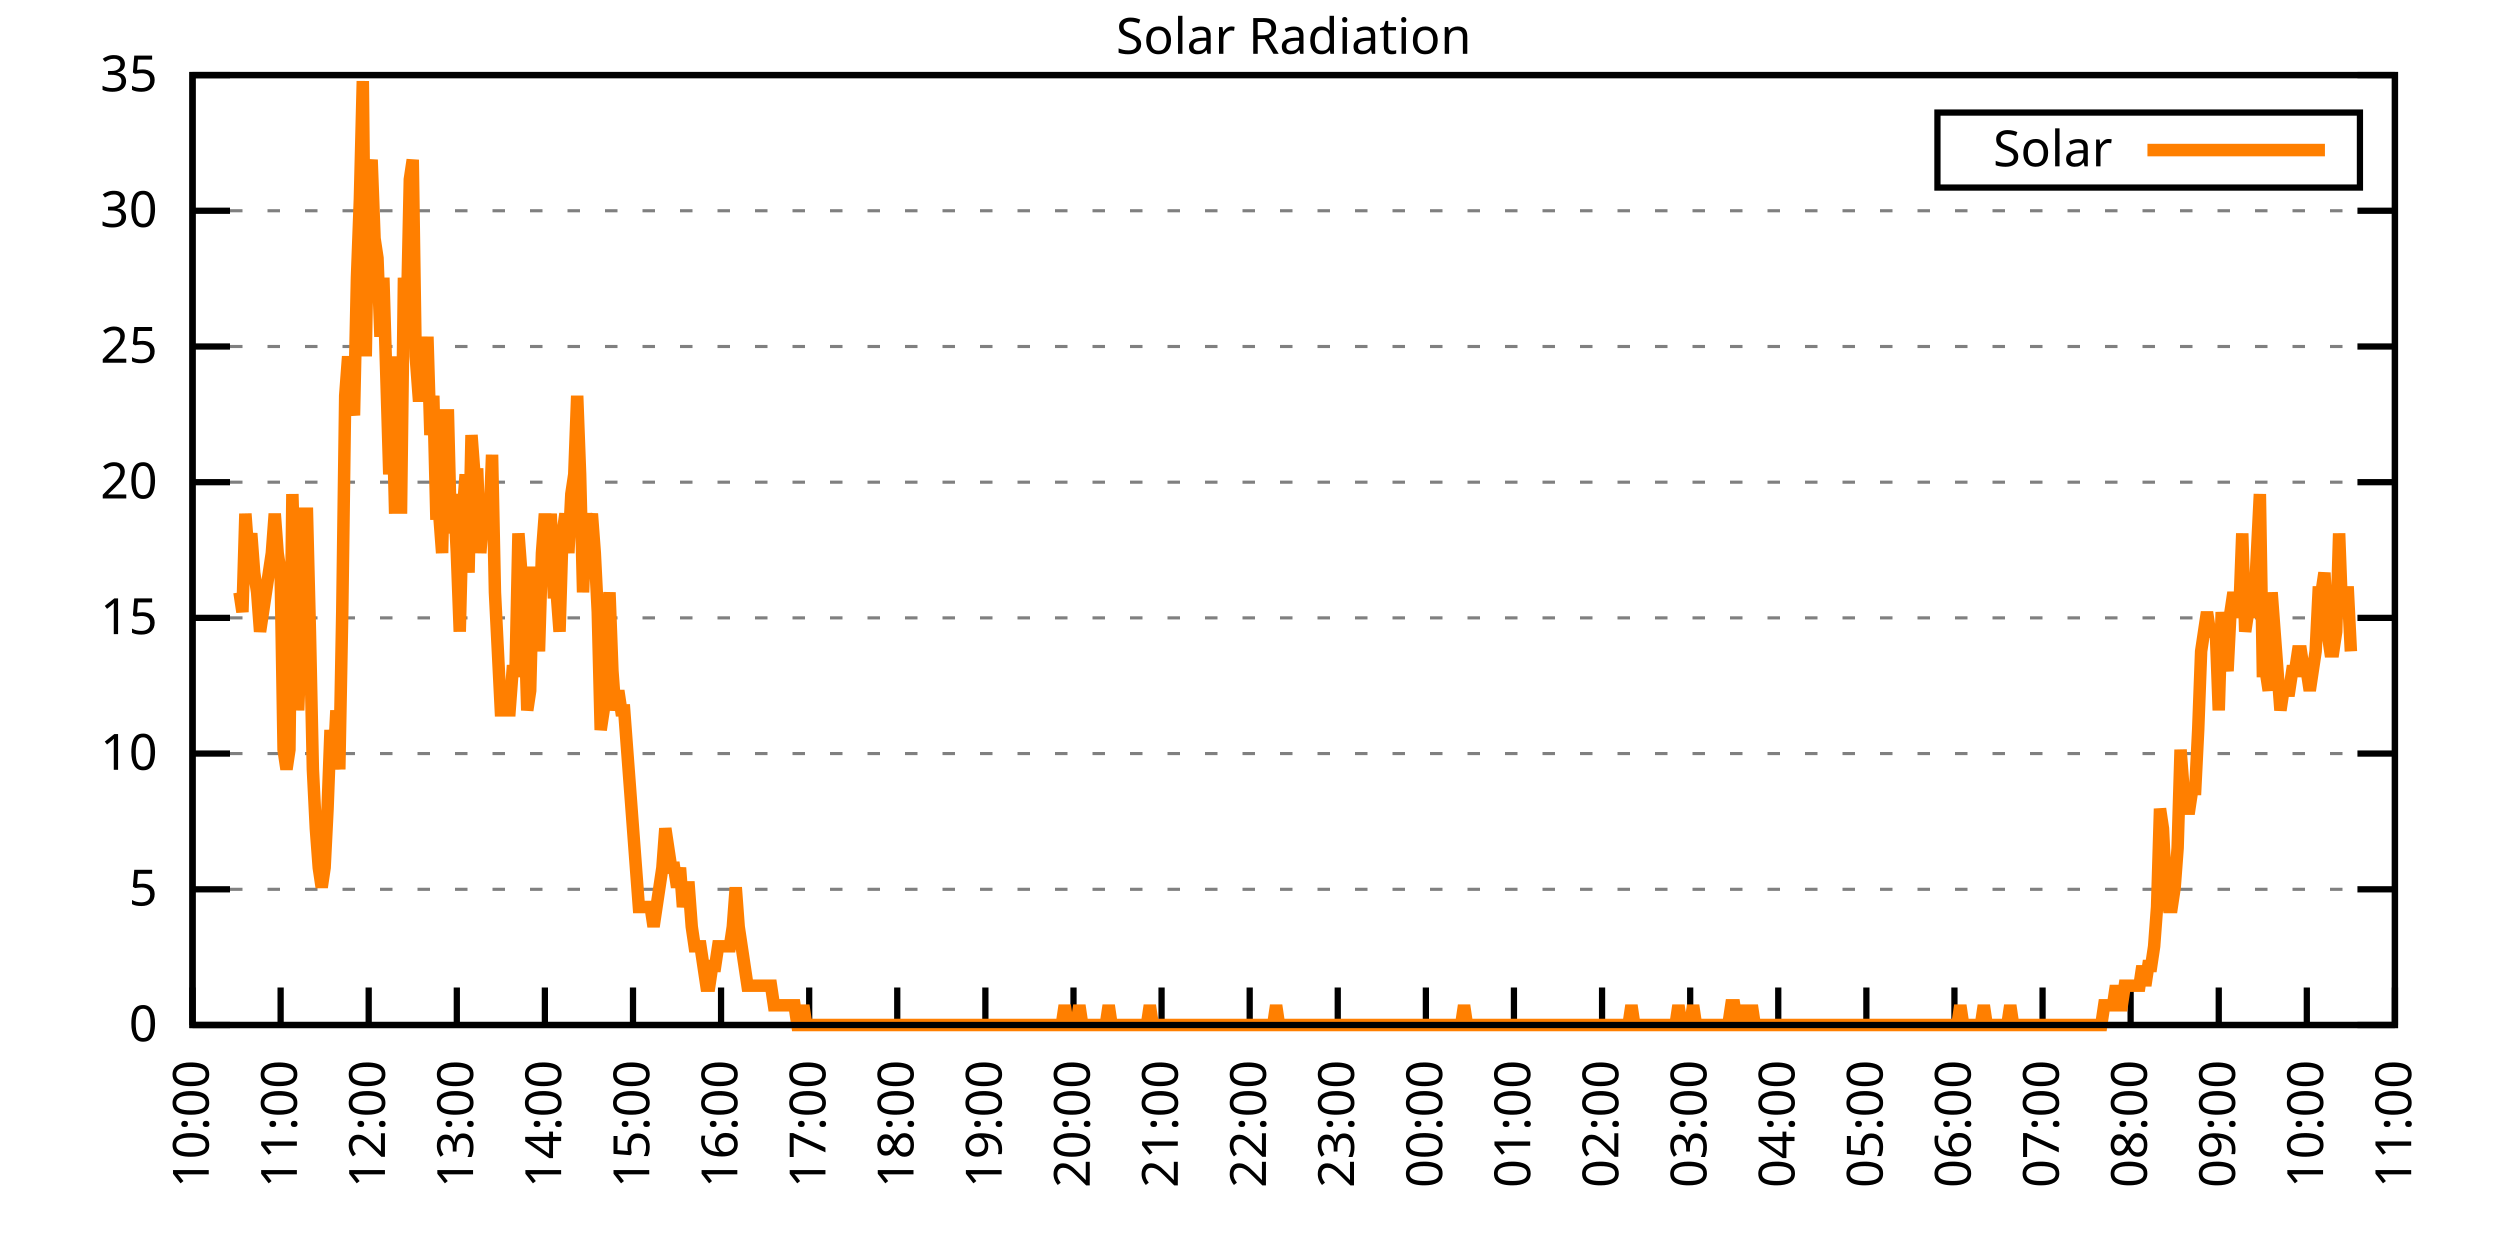
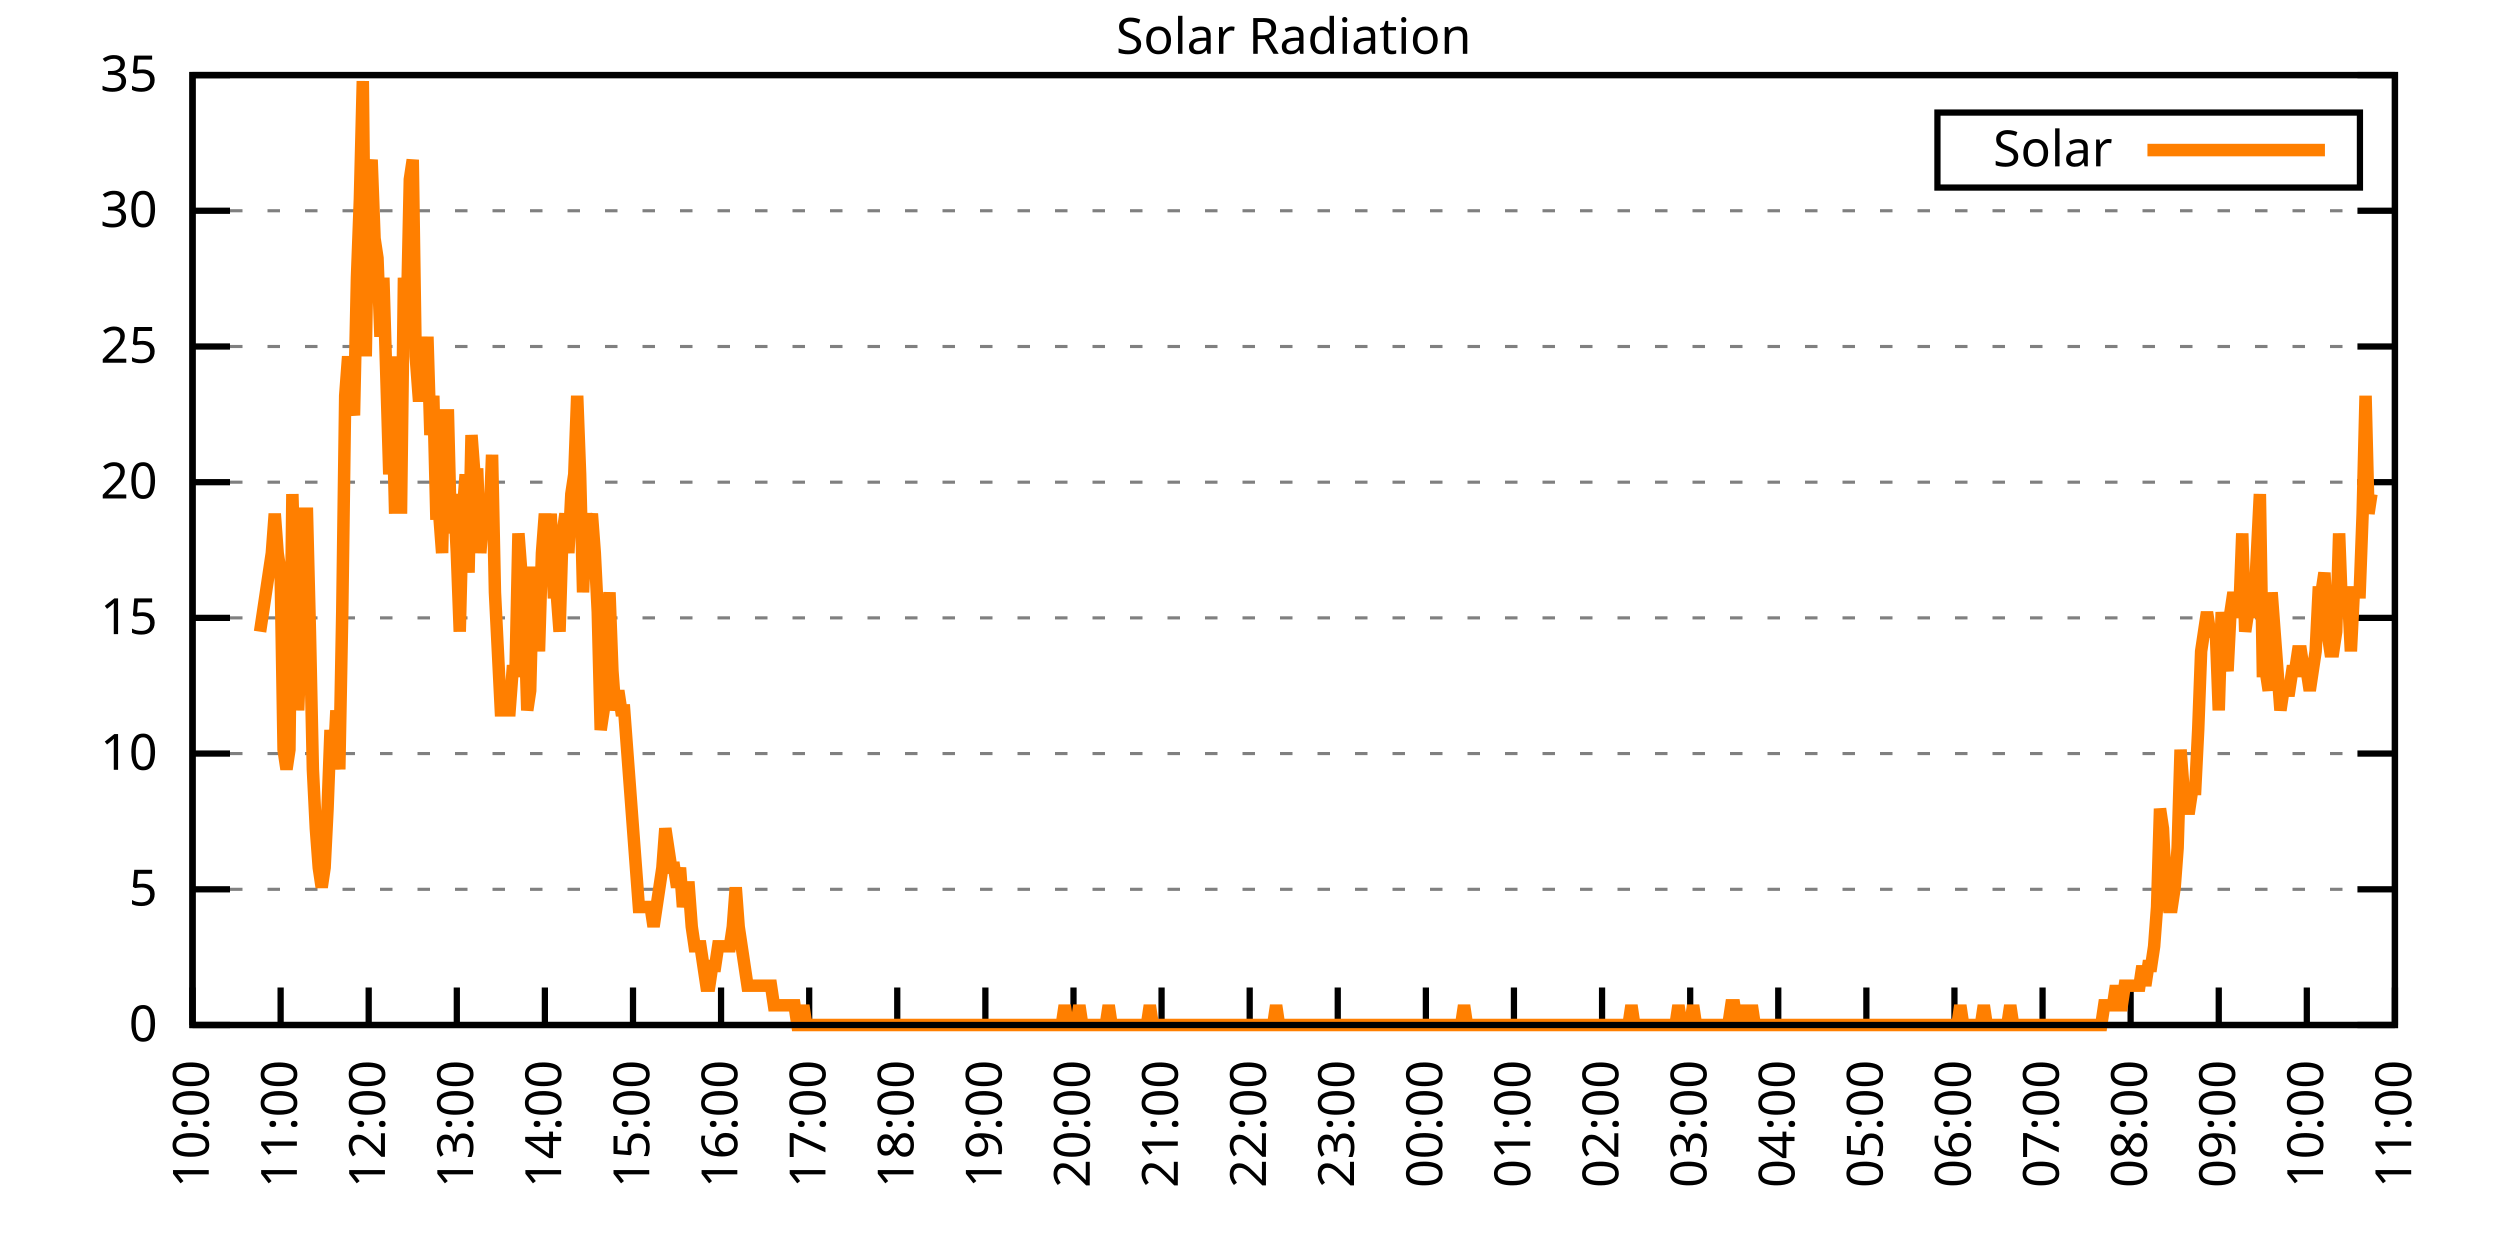
<svg xmlns="http://www.w3.org/2000/svg" xmlns:xlink="http://www.w3.org/1999/xlink" width="400" height="200" viewBox="0 0 400 200">
  <g id="gnuplot_canvas">
    <rect x="0" y="0" width="400" height="200" fill="none" />
    <defs>
      <circle id="gpDot" r="0.5" stroke-width="0.5" stroke="currentColor" />
      <path id="gpPt0" stroke-width="0.333" stroke="currentColor" d="M-1,0 h2 M0,-1 v2" />
      <path id="gpPt1" stroke-width="0.333" stroke="currentColor" d="M-1,-1 L1,1 M1,-1 L-1,1" />
      <path id="gpPt2" stroke-width="0.333" stroke="currentColor" d="M-1,0 L1,0 M0,-1 L0,1 M-1,-1 L1,1 M-1,1 L1,-1" />
      <rect id="gpPt3" stroke-width="0.333" stroke="currentColor" x="-1" y="-1" width="2" height="2" />
      <rect id="gpPt4" stroke-width="0.333" stroke="currentColor" fill="currentColor" x="-1" y="-1" width="2" height="2" />
      <circle id="gpPt5" stroke-width="0.333" stroke="currentColor" cx="0" cy="0" r="1" />
      <use xlink:href="#gpPt5" id="gpPt6" fill="currentColor" stroke="none" />
      <path id="gpPt7" stroke-width="0.333" stroke="currentColor" d="M0,-1.33 L-1.33,0.67 L1.33,0.67 z" />
      <use xlink:href="#gpPt7" id="gpPt8" fill="currentColor" stroke="none" />
      <use xlink:href="#gpPt7" id="gpPt9" stroke="currentColor" transform="rotate(180)" />
      <use xlink:href="#gpPt9" id="gpPt10" fill="currentColor" stroke="none" />
      <use xlink:href="#gpPt3" id="gpPt11" stroke="currentColor" transform="rotate(45)" />
      <use xlink:href="#gpPt11" id="gpPt12" fill="currentColor" stroke="none" />
      <path id="gpPt13" stroke-width="0.333" stroke="currentColor" d="M0,1.330 L1.265,0.411 L0.782,-1.067 L-0.782,-1.076 L-1.265,0.411 z" />
      <use xlink:href="#gpPt13" id="gpPt14" fill="currentColor" stroke="none" />
      <filter id="textbox" filterUnits="objectBoundingBox" x="0" y="0" height="1" width="1">
        <feFlood flood-color="white" flood-opacity="1" result="bgnd" />
        <feComposite in="SourceGraphic" in2="bgnd" operator="atop" />
      </filter>
      <filter id="greybox" filterUnits="objectBoundingBox" x="0" y="0" height="1" width="1">
        <feFlood flood-color="lightgrey" flood-opacity="1" result="grey" />
        <feComposite in="SourceGraphic" in2="grey" operator="atop" />
      </filter>
    </defs>
    <g fill="none" color="white" stroke="currentColor" stroke-width="1.00" stroke-linecap="butt" stroke-linejoin="miter">
</g>
    <g fill="none" color="black" stroke="currentColor" stroke-width="1.00" stroke-linecap="butt" stroke-linejoin="miter">
      <g stroke="none" shape-rendering="crispEdges">
        <polygon fill="rgb(255, 255, 255)" points="30.80,164.00 383.18,164.00 383.18,12.02 30.80,12.02 " />
      </g>
    </g>
    <g fill="none" color="black" stroke="currentColor" stroke-width="1.00" stroke-linecap="butt" stroke-linejoin="miter">
</g>
    <g fill="none" color="black" stroke="black" stroke-width="0.50" stroke-linecap="butt" stroke-linejoin="miter">
</g>
    <g fill="none" color="gray" stroke="currentColor" stroke-width="0.50" stroke-linecap="butt" stroke-linejoin="miter">
      <path stroke="gray" stroke-dasharray="2,4" class="gridline" d="M30.80,164.00 L383.19,164.00  " />
    </g>
    <g fill="none" color="gray" stroke="gray" stroke-width="1.00" stroke-linecap="butt" stroke-linejoin="miter">
</g>
    <g fill="none" color="black" stroke="currentColor" stroke-width="1.00" stroke-linecap="butt" stroke-linejoin="miter">
      <path stroke="black" d="M30.80,164.00 L36.80,164.00 M383.19,164.00 L377.19,164.00  " />
      <g transform="translate(25.20,166.60)" stroke="none" fill="black" font-family="Sans" font-size="8.00" text-anchor="end">
        <text>
          <tspan font-family="Sans"> 0</tspan>
        </text>
      </g>
    </g>
    <g fill="none" color="black" stroke="currentColor" stroke-width="1.00" stroke-linecap="butt" stroke-linejoin="miter">
</g>
    <g fill="none" color="black" stroke="black" stroke-width="0.50" stroke-linecap="butt" stroke-linejoin="miter">
</g>
    <g fill="none" color="gray" stroke="currentColor" stroke-width="0.50" stroke-linecap="butt" stroke-linejoin="miter">
      <path stroke="gray" stroke-dasharray="2,4" class="gridline" d="M30.80,142.29 L383.19,142.29  " />
    </g>
    <g fill="none" color="gray" stroke="gray" stroke-width="1.00" stroke-linecap="butt" stroke-linejoin="miter">
</g>
    <g fill="none" color="black" stroke="currentColor" stroke-width="1.00" stroke-linecap="butt" stroke-linejoin="miter">
      <path stroke="black" d="M30.80,142.29 L36.80,142.29 M383.19,142.29 L377.19,142.29  " />
      <g transform="translate(25.20,144.89)" stroke="none" fill="black" font-family="Sans" font-size="8.00" text-anchor="end">
        <text>
          <tspan font-family="Sans"> 5</tspan>
        </text>
      </g>
    </g>
    <g fill="none" color="black" stroke="currentColor" stroke-width="1.00" stroke-linecap="butt" stroke-linejoin="miter">
</g>
    <g fill="none" color="black" stroke="black" stroke-width="0.50" stroke-linecap="butt" stroke-linejoin="miter">
</g>
    <g fill="none" color="gray" stroke="currentColor" stroke-width="0.50" stroke-linecap="butt" stroke-linejoin="miter">
      <path stroke="gray" stroke-dasharray="2,4" class="gridline" d="M30.80,120.57 L383.19,120.57  " />
    </g>
    <g fill="none" color="gray" stroke="gray" stroke-width="1.00" stroke-linecap="butt" stroke-linejoin="miter">
</g>
    <g fill="none" color="black" stroke="currentColor" stroke-width="1.00" stroke-linecap="butt" stroke-linejoin="miter">
      <path stroke="black" d="M30.80,120.57 L36.80,120.57 M383.19,120.57 L377.19,120.57  " />
      <g transform="translate(25.20,123.17)" stroke="none" fill="black" font-family="Sans" font-size="8.00" text-anchor="end">
        <text>
          <tspan font-family="Sans"> 10</tspan>
        </text>
      </g>
    </g>
    <g fill="none" color="black" stroke="currentColor" stroke-width="1.00" stroke-linecap="butt" stroke-linejoin="miter">
</g>
    <g fill="none" color="black" stroke="black" stroke-width="0.50" stroke-linecap="butt" stroke-linejoin="miter">
</g>
    <g fill="none" color="gray" stroke="currentColor" stroke-width="0.50" stroke-linecap="butt" stroke-linejoin="miter">
      <path stroke="gray" stroke-dasharray="2,4" class="gridline" d="M30.80,98.86 L383.19,98.86  " />
    </g>
    <g fill="none" color="gray" stroke="gray" stroke-width="1.00" stroke-linecap="butt" stroke-linejoin="miter">
</g>
    <g fill="none" color="black" stroke="currentColor" stroke-width="1.00" stroke-linecap="butt" stroke-linejoin="miter">
      <path stroke="black" d="M30.80,98.86 L36.80,98.86 M383.19,98.86 L377.19,98.86  " />
      <g transform="translate(25.20,101.46)" stroke="none" fill="black" font-family="Sans" font-size="8.00" text-anchor="end">
        <text>
          <tspan font-family="Sans"> 15</tspan>
        </text>
      </g>
    </g>
    <g fill="none" color="black" stroke="currentColor" stroke-width="1.00" stroke-linecap="butt" stroke-linejoin="miter">
</g>
    <g fill="none" color="black" stroke="black" stroke-width="0.50" stroke-linecap="butt" stroke-linejoin="miter">
</g>
    <g fill="none" color="gray" stroke="currentColor" stroke-width="0.50" stroke-linecap="butt" stroke-linejoin="miter">
      <path stroke="gray" stroke-dasharray="2,4" class="gridline" d="M30.80,77.15 L383.19,77.15  " />
    </g>
    <g fill="none" color="gray" stroke="gray" stroke-width="1.00" stroke-linecap="butt" stroke-linejoin="miter">
</g>
    <g fill="none" color="black" stroke="currentColor" stroke-width="1.00" stroke-linecap="butt" stroke-linejoin="miter">
      <path stroke="black" d="M30.80,77.15 L36.80,77.15 M383.19,77.15 L377.19,77.15  " />
      <g transform="translate(25.20,79.75)" stroke="none" fill="black" font-family="Sans" font-size="8.00" text-anchor="end">
        <text>
          <tspan font-family="Sans"> 20</tspan>
        </text>
      </g>
    </g>
    <g fill="none" color="black" stroke="currentColor" stroke-width="1.00" stroke-linecap="butt" stroke-linejoin="miter">
</g>
    <g fill="none" color="black" stroke="black" stroke-width="0.50" stroke-linecap="butt" stroke-linejoin="miter">
</g>
    <g fill="none" color="gray" stroke="currentColor" stroke-width="0.50" stroke-linecap="butt" stroke-linejoin="miter">
      <path stroke="gray" stroke-dasharray="2,4" class="gridline" d="M30.80,55.44 L383.19,55.44  " />
    </g>
    <g fill="none" color="gray" stroke="gray" stroke-width="1.00" stroke-linecap="butt" stroke-linejoin="miter">
</g>
    <g fill="none" color="black" stroke="currentColor" stroke-width="1.00" stroke-linecap="butt" stroke-linejoin="miter">
      <path stroke="black" d="M30.80,55.44 L36.80,55.44 M383.19,55.44 L377.19,55.44  " />
      <g transform="translate(25.20,58.04)" stroke="none" fill="black" font-family="Sans" font-size="8.00" text-anchor="end">
        <text>
          <tspan font-family="Sans"> 25</tspan>
        </text>
      </g>
    </g>
    <g fill="none" color="black" stroke="currentColor" stroke-width="1.00" stroke-linecap="butt" stroke-linejoin="miter">
</g>
    <g fill="none" color="black" stroke="black" stroke-width="0.50" stroke-linecap="butt" stroke-linejoin="miter">
</g>
    <g fill="none" color="gray" stroke="currentColor" stroke-width="0.50" stroke-linecap="butt" stroke-linejoin="miter">
      <path stroke="gray" stroke-dasharray="2,4" class="gridline" d="M30.80,33.72 L383.19,33.72  " />
    </g>
    <g fill="none" color="gray" stroke="gray" stroke-width="1.00" stroke-linecap="butt" stroke-linejoin="miter">
</g>
    <g fill="none" color="black" stroke="currentColor" stroke-width="1.00" stroke-linecap="butt" stroke-linejoin="miter">
      <path stroke="black" d="M30.80,33.72 L36.80,33.72 M383.19,33.72 L377.19,33.72  " />
      <g transform="translate(25.20,36.32)" stroke="none" fill="black" font-family="Sans" font-size="8.00" text-anchor="end">
        <text>
          <tspan font-family="Sans"> 30</tspan>
        </text>
      </g>
    </g>
    <g fill="none" color="black" stroke="currentColor" stroke-width="1.00" stroke-linecap="butt" stroke-linejoin="miter">
</g>
    <g fill="none" color="black" stroke="black" stroke-width="0.50" stroke-linecap="butt" stroke-linejoin="miter">
</g>
    <g fill="none" color="gray" stroke="currentColor" stroke-width="0.50" stroke-linecap="butt" stroke-linejoin="miter">
      <path stroke="gray" stroke-dasharray="2,4" class="gridline" d="M30.80,12.01 L383.19,12.01  " />
    </g>
    <g fill="none" color="gray" stroke="gray" stroke-width="1.00" stroke-linecap="butt" stroke-linejoin="miter">
</g>
    <g fill="none" color="black" stroke="currentColor" stroke-width="1.00" stroke-linecap="butt" stroke-linejoin="miter">
      <path stroke="black" d="M30.80,12.01 L36.80,12.01 M383.19,12.01 L377.19,12.01  " />
      <g transform="translate(25.20,14.61)" stroke="none" fill="black" font-family="Sans" font-size="8.00" text-anchor="end">
        <text>
          <tspan font-family="Sans"> 35</tspan>
        </text>
      </g>
    </g>
    <g fill="none" color="black" stroke="currentColor" stroke-width="1.00" stroke-linecap="butt" stroke-linejoin="miter">
      <path stroke="black" d="M30.80,164.00 L30.80,158.00  " />
      <g transform="translate(33.40,169.60) rotate(270.00)" stroke="none" fill="black" font-family="Sans" font-size="8.00" text-anchor="end">
        <text>
          <tspan font-family="Sans">10:00</tspan>
        </text>
      </g>
    </g>
    <g fill="none" color="black" stroke="currentColor" stroke-width="1.00" stroke-linecap="butt" stroke-linejoin="miter">
      <path stroke="black" d="M44.90,164.00 L44.90,158.00  " />
      <g transform="translate(47.50,169.60) rotate(270.00)" stroke="none" fill="black" font-family="Sans" font-size="8.00" text-anchor="end">
        <text>
          <tspan font-family="Sans">11:00</tspan>
        </text>
      </g>
    </g>
    <g fill="none" color="black" stroke="currentColor" stroke-width="1.00" stroke-linecap="butt" stroke-linejoin="miter">
      <path stroke="black" d="M58.99,164.00 L58.99,158.00  " />
      <g transform="translate(61.59,169.60) rotate(270.00)" stroke="none" fill="black" font-family="Sans" font-size="8.00" text-anchor="end">
        <text>
          <tspan font-family="Sans">12:00</tspan>
        </text>
      </g>
    </g>
    <g fill="none" color="black" stroke="currentColor" stroke-width="1.00" stroke-linecap="butt" stroke-linejoin="miter">
      <path stroke="black" d="M73.09,164.00 L73.09,158.00  " />
      <g transform="translate(75.69,169.60) rotate(270.00)" stroke="none" fill="black" font-family="Sans" font-size="8.00" text-anchor="end">
        <text>
          <tspan font-family="Sans">13:00</tspan>
        </text>
      </g>
    </g>
    <g fill="none" color="black" stroke="currentColor" stroke-width="1.00" stroke-linecap="butt" stroke-linejoin="miter">
      <path stroke="black" d="M87.18,164.00 L87.18,158.00  " />
      <g transform="translate(89.78,169.60) rotate(270.00)" stroke="none" fill="black" font-family="Sans" font-size="8.00" text-anchor="end">
        <text>
          <tspan font-family="Sans">14:00</tspan>
        </text>
      </g>
    </g>
    <g fill="none" color="black" stroke="currentColor" stroke-width="1.00" stroke-linecap="butt" stroke-linejoin="miter">
      <path stroke="black" d="M101.28,164.00 L101.28,158.00  " />
      <g transform="translate(103.88,169.60) rotate(270.00)" stroke="none" fill="black" font-family="Sans" font-size="8.00" text-anchor="end">
        <text>
          <tspan font-family="Sans">15:00</tspan>
        </text>
      </g>
    </g>
    <g fill="none" color="black" stroke="currentColor" stroke-width="1.00" stroke-linecap="butt" stroke-linejoin="miter">
      <path stroke="black" d="M115.37,164.00 L115.37,158.00  " />
      <g transform="translate(117.97,169.60) rotate(270.00)" stroke="none" fill="black" font-family="Sans" font-size="8.00" text-anchor="end">
        <text>
          <tspan font-family="Sans">16:00</tspan>
        </text>
      </g>
    </g>
    <g fill="none" color="black" stroke="currentColor" stroke-width="1.00" stroke-linecap="butt" stroke-linejoin="miter">
      <path stroke="black" d="M129.47,164.00 L129.47,158.00  " />
      <g transform="translate(132.07,169.60) rotate(270.00)" stroke="none" fill="black" font-family="Sans" font-size="8.00" text-anchor="end">
        <text>
          <tspan font-family="Sans">17:00</tspan>
        </text>
      </g>
    </g>
    <g fill="none" color="black" stroke="currentColor" stroke-width="1.00" stroke-linecap="butt" stroke-linejoin="miter">
      <path stroke="black" d="M143.56,164.00 L143.56,158.00  " />
      <g transform="translate(146.16,169.60) rotate(270.00)" stroke="none" fill="black" font-family="Sans" font-size="8.00" text-anchor="end">
        <text>
          <tspan font-family="Sans">18:00</tspan>
        </text>
      </g>
    </g>
    <g fill="none" color="black" stroke="currentColor" stroke-width="1.00" stroke-linecap="butt" stroke-linejoin="miter">
      <path stroke="black" d="M157.66,164.00 L157.66,158.00  " />
      <g transform="translate(160.26,169.60) rotate(270.00)" stroke="none" fill="black" font-family="Sans" font-size="8.00" text-anchor="end">
        <text>
          <tspan font-family="Sans">19:00</tspan>
        </text>
      </g>
    </g>
    <g fill="none" color="black" stroke="currentColor" stroke-width="1.00" stroke-linecap="butt" stroke-linejoin="miter">
      <path stroke="black" d="M171.76,164.00 L171.76,158.00  " />
      <g transform="translate(174.36,169.60) rotate(270.00)" stroke="none" fill="black" font-family="Sans" font-size="8.00" text-anchor="end">
        <text>
          <tspan font-family="Sans">20:00</tspan>
        </text>
      </g>
    </g>
    <g fill="none" color="black" stroke="currentColor" stroke-width="1.00" stroke-linecap="butt" stroke-linejoin="miter">
      <path stroke="black" d="M185.85,164.00 L185.85,158.00  " />
      <g transform="translate(188.45,169.60) rotate(270.00)" stroke="none" fill="black" font-family="Sans" font-size="8.00" text-anchor="end">
        <text>
          <tspan font-family="Sans">21:00</tspan>
        </text>
      </g>
    </g>
    <g fill="none" color="black" stroke="currentColor" stroke-width="1.00" stroke-linecap="butt" stroke-linejoin="miter">
      <path stroke="black" d="M199.95,164.00 L199.95,158.00  " />
      <g transform="translate(202.55,169.60) rotate(270.00)" stroke="none" fill="black" font-family="Sans" font-size="8.00" text-anchor="end">
        <text>
          <tspan font-family="Sans">22:00</tspan>
        </text>
      </g>
    </g>
    <g fill="none" color="black" stroke="currentColor" stroke-width="1.00" stroke-linecap="butt" stroke-linejoin="miter">
      <path stroke="black" d="M214.04,164.00 L214.04,158.00  " />
      <g transform="translate(216.64,169.60) rotate(270.00)" stroke="none" fill="black" font-family="Sans" font-size="8.00" text-anchor="end">
        <text>
          <tspan font-family="Sans">23:00</tspan>
        </text>
      </g>
    </g>
    <g fill="none" color="black" stroke="currentColor" stroke-width="1.00" stroke-linecap="butt" stroke-linejoin="miter">
      <path stroke="black" d="M228.14,164.00 L228.14,158.00  " />
      <g transform="translate(230.74,169.60) rotate(270.00)" stroke="none" fill="black" font-family="Sans" font-size="8.00" text-anchor="end">
        <text>
          <tspan font-family="Sans">00:00</tspan>
        </text>
      </g>
    </g>
    <g fill="none" color="black" stroke="currentColor" stroke-width="1.00" stroke-linecap="butt" stroke-linejoin="miter">
      <path stroke="black" d="M242.23,164.00 L242.23,158.00  " />
      <g transform="translate(244.83,169.60) rotate(270.00)" stroke="none" fill="black" font-family="Sans" font-size="8.00" text-anchor="end">
        <text>
          <tspan font-family="Sans">01:00</tspan>
        </text>
      </g>
    </g>
    <g fill="none" color="black" stroke="currentColor" stroke-width="1.00" stroke-linecap="butt" stroke-linejoin="miter">
      <path stroke="black" d="M256.33,164.00 L256.33,158.00  " />
      <g transform="translate(258.93,169.60) rotate(270.00)" stroke="none" fill="black" font-family="Sans" font-size="8.00" text-anchor="end">
        <text>
          <tspan font-family="Sans">02:00</tspan>
        </text>
      </g>
    </g>
    <g fill="none" color="black" stroke="currentColor" stroke-width="1.00" stroke-linecap="butt" stroke-linejoin="miter">
      <path stroke="black" d="M270.43,164.00 L270.43,158.00  " />
      <g transform="translate(273.03,169.60) rotate(270.00)" stroke="none" fill="black" font-family="Sans" font-size="8.00" text-anchor="end">
        <text>
          <tspan font-family="Sans">03:00</tspan>
        </text>
      </g>
    </g>
    <g fill="none" color="black" stroke="currentColor" stroke-width="1.00" stroke-linecap="butt" stroke-linejoin="miter">
      <path stroke="black" d="M284.52,164.00 L284.52,158.00  " />
      <g transform="translate(287.12,169.60) rotate(270.00)" stroke="none" fill="black" font-family="Sans" font-size="8.00" text-anchor="end">
        <text>
          <tspan font-family="Sans">04:00</tspan>
        </text>
      </g>
    </g>
    <g fill="none" color="black" stroke="currentColor" stroke-width="1.00" stroke-linecap="butt" stroke-linejoin="miter">
      <path stroke="black" d="M298.62,164.00 L298.62,158.00  " />
      <g transform="translate(301.22,169.60) rotate(270.00)" stroke="none" fill="black" font-family="Sans" font-size="8.00" text-anchor="end">
        <text>
          <tspan font-family="Sans">05:00</tspan>
        </text>
      </g>
    </g>
    <g fill="none" color="black" stroke="currentColor" stroke-width="1.00" stroke-linecap="butt" stroke-linejoin="miter">
      <path stroke="black" d="M312.71,164.00 L312.71,158.00  " />
      <g transform="translate(315.31,169.60) rotate(270.00)" stroke="none" fill="black" font-family="Sans" font-size="8.00" text-anchor="end">
        <text>
          <tspan font-family="Sans">06:00</tspan>
        </text>
      </g>
    </g>
    <g fill="none" color="black" stroke="currentColor" stroke-width="1.00" stroke-linecap="butt" stroke-linejoin="miter">
      <path stroke="black" d="M326.81,164.00 L326.81,158.00  " />
      <g transform="translate(329.41,169.60) rotate(270.00)" stroke="none" fill="black" font-family="Sans" font-size="8.00" text-anchor="end">
        <text>
          <tspan font-family="Sans">07:00</tspan>
        </text>
      </g>
    </g>
    <g fill="none" color="black" stroke="currentColor" stroke-width="1.00" stroke-linecap="butt" stroke-linejoin="miter">
      <path stroke="black" d="M340.90,164.00 L340.90,158.00  " />
      <g transform="translate(343.50,169.60) rotate(270.00)" stroke="none" fill="black" font-family="Sans" font-size="8.00" text-anchor="end">
        <text>
          <tspan font-family="Sans">08:00</tspan>
        </text>
      </g>
    </g>
    <g fill="none" color="black" stroke="currentColor" stroke-width="1.00" stroke-linecap="butt" stroke-linejoin="miter">
      <path stroke="black" d="M355.00,164.00 L355.00,158.00  " />
      <g transform="translate(357.60,169.60) rotate(270.00)" stroke="none" fill="black" font-family="Sans" font-size="8.00" text-anchor="end">
        <text>
          <tspan font-family="Sans">09:00</tspan>
        </text>
      </g>
    </g>
    <g fill="none" color="black" stroke="currentColor" stroke-width="1.00" stroke-linecap="butt" stroke-linejoin="miter">
      <path stroke="black" d="M369.09,164.00 L369.09,158.00  " />
      <g transform="translate(371.69,169.60) rotate(270.00)" stroke="none" fill="black" font-family="Sans" font-size="8.00" text-anchor="end">
        <text>
          <tspan font-family="Sans">10:00</tspan>
        </text>
      </g>
    </g>
    <g fill="none" color="black" stroke="currentColor" stroke-width="1.00" stroke-linecap="butt" stroke-linejoin="miter">
      <path stroke="black" d="M383.19,164.00 L383.19,158.00  " />
      <g transform="translate(385.79,169.60) rotate(270.00)" stroke="none" fill="black" font-family="Sans" font-size="8.00" text-anchor="end">
        <text>
          <tspan font-family="Sans">11:00</tspan>
        </text>
      </g>
    </g>
    <g fill="none" color="black" stroke="currentColor" stroke-width="1.00" stroke-linecap="butt" stroke-linejoin="miter">
</g>
    <g fill="none" color="black" stroke="currentColor" stroke-width="1.00" stroke-linecap="butt" stroke-linejoin="miter">
      <path stroke="black" d="M30.80,12.01 L30.80,164.00 L383.19,164.00 L383.19,12.01 L30.80,12.01 Z  " />
    </g>
    <g fill="none" color="black" stroke="currentColor" stroke-width="1.00" stroke-linecap="butt" stroke-linejoin="miter">
</g>
    <g fill="none" color="black" stroke="currentColor" stroke-width="1.00" stroke-linecap="butt" stroke-linejoin="miter">
      <path stroke="black" d="M309.99,30.01 L309.99,18.01 L377.59,18.01 L377.59,30.01 L309.99,30.01 Z  " />
    </g>
    <g id="Solar_Radiation_plot_1">
      <g fill="none" color="white" stroke="black" stroke-width="2.00" stroke-linecap="butt" stroke-linejoin="miter">
</g>
      <g fill="none" color="black" stroke="currentColor" stroke-width="2.00" stroke-linecap="butt" stroke-linejoin="miter">
        <g transform="translate(337.99,26.61)" stroke="none" fill="black" font-family="Sans" font-size="8.00" text-anchor="end">
          <text>
            <tspan font-family="Sans">Solar</tspan>
          </text>
        </g>
      </g>
      <g fill="none" color="black" stroke="currentColor" stroke-width="2.00" stroke-linecap="butt" stroke-linejoin="miter">
-         <path stroke="rgb(255, 127,   0)" d="M343.59,24.01 L371.99,24.01 M38.32,94.78 L38.79,97.93 L39.26,82.19 L39.73,88.49 L40.20,85.34 L40.67,91.63   L41.14,94.78 L41.61,101.07 L42.08,97.93 L42.55,94.78 L43.02,91.63 L43.49,88.49 L43.96,82.19 L44.43,88.49   L44.90,91.63 L45.37,119.95 L45.84,123.10 L46.31,119.95 L46.78,79.05 L47.24,94.78 L47.71,113.66 L48.18,101.07   L48.65,82.19 L49.12,82.19 L49.59,101.07 L50.06,123.10 L50.53,132.54 L51.00,138.83 L51.47,141.98 L51.94,138.83   L52.41,129.39 L52.88,116.80 L53.35,123.10 L53.82,113.66 L54.29,123.10 L54.76,97.93 L55.23,63.32 L55.70,57.02   L56.17,63.32 L56.64,66.46 L57.11,44.44 L57.58,31.85 L58.05,12.97 L58.52,57.02 L58.99,28.71 L59.46,25.56   L59.93,38.15 L60.40,41.29 L60.87,53.88 L61.34,44.44 L61.81,60.17 L62.28,75.90 L62.75,63.32 L63.22,82.19   L63.69,57.02 L64.16,82.19 L64.63,44.44 L65.10,50.73 L65.57,28.71 L66.04,25.56 L66.51,57.02 L66.98,63.32   L67.45,63.32 L67.92,63.32 L68.39,53.88 L68.86,69.61 L69.33,63.32 L69.80,82.19 L70.27,82.19 L70.74,88.49   L71.21,66.46 L71.68,66.46 L72.15,85.34 L72.62,79.05 L73.09,88.49 L73.56,101.07 L74.03,82.19 L74.50,75.90   L74.97,91.63 L75.44,69.61 L75.91,75.90 L76.38,75.90 L76.85,88.49 L77.32,82.19 L77.79,82.19 L78.26,85.34   L78.73,72.76 L79.19,94.78 L79.66,104.22 L80.13,113.66 L80.60,113.66 L81.07,113.66 L81.54,113.66 L82.01,107.37   L82.48,107.37 L82.95,85.34 L83.42,91.63 L83.89,97.93 L84.36,113.66 L84.83,110.51 L85.30,91.63 L85.77,91.63   L86.24,104.22 L86.71,88.49 L87.18,82.19 L87.65,88.49 L88.12,82.19 L88.59,94.78 L89.06,94.78 L89.53,101.07   L90.00,85.34 L90.47,82.19 L90.94,88.49 L91.41,79.05 L91.88,75.90 L92.35,63.32 L92.82,75.90 L93.29,94.78   L93.76,82.19 L94.23,85.34 L94.70,82.19 L95.17,88.49 L95.64,97.93 L96.11,116.80 L96.58,113.66 L97.05,101.07   L97.52,94.78 L97.99,107.37 L98.46,113.66 L98.93,110.51 L99.40,113.66 L99.87,113.66 L100.34,119.95 L100.81,126.24   L101.28,132.54 L101.75,138.83 L102.22,145.12 L102.69,145.12 L103.16,145.12 L103.63,145.12 L104.10,145.12 L104.57,148.27   L105.04,145.12 L105.51,141.98 L105.98,138.83 L106.45,132.54 L106.92,135.68 L107.39,138.83 L107.86,138.83 L108.33,141.98   L108.80,138.83 L109.27,145.12 L109.74,141.98 L110.21,141.98 L110.68,148.27 L111.14,151.41 L111.61,151.41 L112.08,151.41   L112.55,154.56 L113.02,157.71 L113.49,157.71 L113.96,154.56 L114.43,154.56 L114.90,151.41 L115.37,151.41 L115.84,151.41   L116.31,151.41 L116.78,151.41 L117.25,148.27 L117.72,141.98 L118.19,148.27 L118.66,151.41 L119.13,154.56 L119.60,157.71   L120.07,157.71 L120.54,157.71 L121.01,157.71 L121.48,157.71 L121.95,157.71 L122.42,157.71 L122.89,157.71 L123.36,157.71   L123.83,160.85 L124.30,160.85 L124.77,160.85 L125.24,160.85 L125.71,160.85 L126.18,160.85 L126.65,160.85 L127.12,160.85   L127.59,164.00 L128.06,164.00 L128.53,160.85 L129.00,164.00 L129.47,164.00 L129.94,164.00 L130.41,164.00 L130.88,164.00   L131.35,164.00 L131.82,164.00 L132.29,164.00 L132.76,164.00 L133.23,164.00 L133.70,164.00 L134.17,164.00 L134.64,164.00   L135.11,164.00 L135.58,164.00 L136.05,164.00 L136.52,164.00 L136.99,164.00 L137.46,164.00 L137.93,164.00 L138.40,164.00   L138.87,164.00 L139.34,164.00 L139.81,164.00 L140.28,164.00 L140.75,164.00 L141.22,164.00 L141.69,164.00 L142.16,164.00   L142.63,164.00 L143.09,164.00 L143.56,164.00 L144.03,164.00 L144.50,164.00 L144.97,164.00 L145.44,164.00 L145.91,164.00   L146.38,164.00 L146.85,164.00 L147.32,164.00 L147.79,164.00 L148.26,164.00 L148.73,164.00 L149.20,164.00 L149.67,164.00   L150.14,164.00 L150.61,164.00 L151.08,164.00 L151.55,164.00 L152.02,164.00 L152.49,164.00 L152.96,164.00 L153.43,164.00   L153.90,164.00 L154.37,164.00 L154.84,164.00 L155.31,164.00 L155.78,164.00 L156.25,164.00 L156.72,164.00 L157.19,164.00   L157.66,164.00 L158.13,164.00 L158.60,164.00 L159.07,164.00 L159.54,164.00 L160.01,164.00 L160.48,164.00 L160.95,164.00   L161.42,164.00 L161.89,164.00 L162.36,164.00 L162.83,164.00 L163.30,164.00 L163.77,164.00 L164.24,164.00 L164.71,164.00   L165.18,164.00 L165.65,164.00 L166.12,164.00 L166.59,164.00 L167.06,164.00 L167.53,164.00 L168.00,164.00 L168.47,164.00   L168.94,164.00 L169.41,164.00 L169.88,164.00 L170.35,160.85 L170.82,164.00 L171.29,164.00 L171.76,164.00 L172.23,164.00   L172.70,160.85 L173.17,164.00 L173.64,164.00 L174.11,164.00 L174.58,164.00 L175.04,164.00 L175.51,164.00 L175.98,164.00   L176.45,164.00 L176.92,164.00 L177.39,160.85 L177.86,164.00 L178.33,164.00 L178.80,164.00 L179.27,164.00 L179.74,164.00   L180.21,164.00 L180.68,164.00 L181.15,164.00 L181.62,164.00 L182.09,164.00 L182.56,164.00 L183.03,164.00 L183.50,164.00   L183.97,160.85 L184.44,164.00 L184.91,164.00 L185.38,164.00 L185.85,164.00 L186.32,164.00 L186.79,164.00 L187.26,164.00   L187.73,164.00 L188.20,164.00 L188.67,164.00 L189.14,164.00 L189.61,164.00 L190.08,164.00 L190.55,164.00 L191.02,164.00   L191.49,164.00 L191.96,164.00 L192.43,164.00 L192.90,164.00 L193.37,164.00 L193.84,164.00 L194.31,164.00 L194.78,164.00   L195.25,164.00 L195.72,164.00 L196.19,164.00 L196.66,164.00 L197.13,164.00 L197.60,164.00 L198.07,164.00 L198.54,164.00   L199.01,164.00 L199.48,164.00 L199.95,164.00 L200.42,164.00 L200.89,164.00 L201.36,164.00 L201.83,164.00 L202.30,164.00   L202.77,164.00 L203.24,164.00 L203.71,164.00 L204.18,160.85 L204.65,164.00 L205.12,164.00 L205.59,164.00 L206.06,164.00   L206.53,164.00 L207.00,164.00 L207.46,164.00 L207.93,164.00 L208.40,164.00 L208.87,164.00 L209.34,164.00 L209.81,164.00   L210.28,164.00 L210.75,164.00 L211.22,164.00 L211.69,164.00 L212.16,164.00 L212.63,164.00 L213.10,164.00 L213.57,164.00   L214.04,164.00 L214.51,164.00 L214.98,164.00 L215.45,164.00 L215.92,164.00 L216.39,164.00 L216.86,164.00 L217.33,164.00   L217.80,164.00 L218.27,164.00 L218.74,164.00 L219.21,164.00 L219.68,164.00 L220.15,164.00 L220.62,164.00 L221.09,164.00   L221.56,164.00 L222.03,164.00 L222.50,164.00 L222.97,164.00 L223.44,164.00 L223.91,164.00 L224.38,164.00 L224.85,164.00   L225.32,164.00 L225.79,164.00 L226.26,164.00 L226.73,164.00 L227.20,164.00 L227.67,164.00 L228.14,164.00 L228.61,164.00   L229.08,164.00 L229.55,164.00 L230.02,164.00 L230.49,164.00 L230.96,164.00 L231.43,164.00 L231.90,164.00 L232.37,164.00   L232.84,164.00 L233.31,164.00 L233.78,164.00 L234.25,160.85 L234.72,164.00 L235.19,164.00 L235.66,164.00 L236.13,164.00   L236.60,164.00 L237.07,164.00 L237.54,164.00 L238.01,164.00 L238.48,164.00 L238.95,164.00 L239.41,164.00 L239.88,164.00   L240.35,164.00 L240.82,164.00 L241.29,164.00 L241.76,164.00 L242.23,164.00 L242.70,164.00 L243.17,164.00 L243.64,164.00   L244.11,164.00 L244.58,164.00 L245.05,164.00 L245.52,164.00 L245.99,164.00 L246.46,164.00 L246.93,164.00 L247.40,164.00   L247.87,164.00 L248.34,164.00 L248.81,164.00 L249.28,164.00 L249.75,164.00 L250.22,164.00 L250.69,164.00 L251.16,164.00   L251.63,164.00 L252.10,164.00 L252.57,164.00 L253.04,164.00 L253.51,164.00 L253.98,164.00 L254.45,164.00 L254.92,164.00   L255.39,164.00 L255.86,164.00 L256.33,164.00 L256.80,164.00 L257.27,164.00 L257.74,164.00 L258.21,164.00 L258.68,164.00   L259.15,164.00 L259.62,164.00 L260.09,164.00 L260.56,164.00 L261.03,160.85 L261.50,164.00 L261.97,164.00 L262.44,164.00   L262.91,164.00 L263.38,164.00 L263.85,164.00 L264.32,164.00 L264.79,164.00 L265.26,164.00 L265.73,164.00 L266.20,164.00   L266.67,164.00 L267.14,164.00 L267.61,164.00 L268.08,164.00 L268.55,160.85 L269.02,164.00 L269.49,164.00 L269.96,164.00   L270.43,164.00 L270.90,160.85 L271.36,164.00 L271.83,164.00 L272.30,164.00 L272.77,164.00 L273.24,164.00 L273.71,164.00   L274.18,164.00 L274.65,164.00 L275.12,164.00 L275.59,164.00 L276.06,164.00 L276.53,164.00 L277.00,160.85 L277.47,160.85   L277.94,164.00 L278.41,164.00 L278.88,160.85 L279.35,164.00 L279.82,164.00 L280.29,160.85 L280.76,164.00 L281.23,164.00   L281.70,164.00 L282.17,164.00 L282.64,164.00 L283.11,164.00 L283.58,164.00 L284.05,164.00 L284.52,164.00 L284.99,164.00   L285.46,164.00 L285.93,164.00 L286.40,164.00 L286.87,164.00 L287.34,164.00 L287.81,164.00 L288.28,164.00 L288.75,164.00   L289.22,164.00 L289.69,164.00 L290.16,164.00 L290.63,164.00 L291.10,164.00 L291.57,164.00 L292.04,164.00 L292.51,164.00   L292.98,164.00 L293.45,164.00 L293.92,164.00 L294.39,164.00 L294.86,164.00 L295.33,164.00 L295.80,164.00 L296.27,164.00   L296.74,164.00 L297.21,164.00 L297.68,164.00 L298.15,164.00 L298.62,164.00 L299.09,164.00 L299.56,164.00 L300.03,164.00   L300.50,164.00 L300.97,164.00 L301.44,164.00 L301.91,164.00 L302.38,164.00 L302.85,164.00 L303.31,164.00 L303.78,164.00   L304.25,164.00 L304.72,164.00 L305.19,164.00 L305.66,164.00 L306.13,164.00 L306.60,164.00 L307.07,164.00 L307.54,164.00   L308.01,164.00 L308.48,164.00 L308.95,164.00 L309.42,164.00 L309.89,164.00 L310.36,164.00 L310.83,164.00 L311.30,164.00   L311.77,164.00 L312.24,164.00 L312.71,164.00 L313.18,164.00 L313.65,160.85 L314.12,164.00 L314.59,164.00 L315.06,164.00   L315.53,164.00 L316.00,164.00 L316.47,164.00 L316.94,164.00 L317.41,160.85 L317.88,164.00 L318.35,164.00 L318.82,164.00   L319.29,164.00 L319.76,164.00 L320.23,164.00 L320.70,164.00 L321.17,164.00 L321.64,160.85 L322.11,164.00 L322.58,164.00   L323.05,164.00 L323.52,164.00 L323.99,164.00 L324.46,164.00 L324.93,164.00 L325.40,164.00 L325.87,164.00 L326.34,164.00   L326.81,164.00 L327.28,164.00 L327.75,164.00 L328.22,164.00 L328.69,164.00 L329.16,164.00 L329.63,164.00 L330.10,164.00   L330.57,164.00 L331.04,164.00 L331.51,164.00 L331.98,164.00 L332.45,164.00 L332.92,164.00 L333.39,164.00 L333.86,164.00   L334.33,164.00 L334.80,164.00 L335.26,164.00 L335.73,164.00 L336.20,164.00 L336.67,160.85 L337.14,160.85 L337.61,160.85   L338.08,160.85 L338.55,157.71 L339.02,160.85 L339.49,160.85 L339.96,157.71 L340.43,157.71 L340.90,157.71 L341.37,157.71   L341.84,157.71 L342.31,157.71 L342.78,154.56 L343.25,157.71 L343.72,154.56 L344.19,154.56 L344.66,151.41 L345.13,145.12   L345.60,129.39 L346.07,132.54 L346.54,141.98 L347.01,145.12 L347.48,145.12 L347.95,141.98 L348.42,135.68 L348.89,119.95   L349.36,126.24 L349.83,129.39 L350.30,129.39 L350.77,126.24 L351.24,126.24 L351.71,116.80 L352.18,104.22 L352.65,101.07   L353.12,97.93 L353.59,101.07 L354.06,101.07 L354.53,101.07 L355.00,113.66 L355.47,97.93 L355.94,104.22 L356.41,107.37   L356.88,97.93 L357.35,94.78 L357.82,97.93 L358.29,97.93 L358.76,85.34 L359.23,101.07 L359.70,97.93 L360.17,97.93   L360.64,97.93 L361.11,88.49 L361.58,79.05 L362.05,107.37 L362.52,107.37 L362.99,110.51 L363.46,94.78 L363.93,101.07   L364.40,107.37 L364.87,113.66 L365.34,110.51 L365.81,110.51 L366.28,110.51 L366.75,107.37 L367.21,107.37 L367.68,104.22   L368.15,104.22 L368.62,107.37 L369.09,107.37 L369.56,110.51 L370.03,107.37 L370.50,104.22 L370.97,94.78 L371.44,94.78   L371.91,91.63 L372.38,101.07 L372.85,104.22 L373.32,104.22 L373.79,101.07 L374.26,85.34 L374.73,97.93 L375.20,94.78   L375.67,94.78 L376.14,104.22  " />
+         <path stroke="rgb(255, 127,   0)" d="M343.59,24.01 L371.99,24.01 M41.61,101.07 L42.08,97.93 L42.55,94.78 L43.02,91.63 L43.49,88.49 L43.96,82.19   L44.43,88.49 L44.90,91.63 L45.37,119.95 L45.84,123.10 L46.31,119.95 L46.78,79.05 L47.24,94.78 L47.71,113.66   L48.18,101.07 L48.65,82.19 L49.12,82.19 L49.59,101.07 L50.06,123.10 L50.53,132.54 L51.00,138.83 L51.47,141.98   L51.94,138.83 L52.41,129.39 L52.88,116.80 L53.35,123.10 L53.82,113.66 L54.29,123.10 L54.76,97.93 L55.23,63.32   L55.70,57.02 L56.17,63.32 L56.64,66.46 L57.11,44.44 L57.58,31.85 L58.05,12.97 L58.52,57.02 L58.99,28.71   L59.46,25.56 L59.93,38.15 L60.40,41.29 L60.87,53.88 L61.34,44.44 L61.81,60.17 L62.28,75.90 L62.75,63.32   L63.22,82.19 L63.69,57.02 L64.16,82.19 L64.63,44.44 L65.10,50.73 L65.57,28.71 L66.04,25.56 L66.51,57.02   L66.98,63.32 L67.45,63.32 L67.92,63.32 L68.39,53.88 L68.86,69.61 L69.33,63.32 L69.80,82.19 L70.27,82.19   L70.74,88.49 L71.21,66.46 L71.68,66.46 L72.15,85.34 L72.62,79.05 L73.09,88.49 L73.56,101.07 L74.03,82.19   L74.50,75.90 L74.97,91.63 L75.44,69.61 L75.91,75.90 L76.38,75.90 L76.85,88.49 L77.32,82.19 L77.79,82.19   L78.26,85.34 L78.73,72.76 L79.19,94.78 L79.66,104.22 L80.13,113.66 L80.60,113.66 L81.07,113.66 L81.54,113.66   L82.01,107.37 L82.48,107.37 L82.95,85.34 L83.42,91.63 L83.89,97.93 L84.36,113.66 L84.83,110.51 L85.30,91.63   L85.77,91.63 L86.24,104.22 L86.71,88.49 L87.18,82.19 L87.65,88.49 L88.12,82.19 L88.59,94.78 L89.06,94.78   L89.53,101.07 L90.00,85.34 L90.47,82.19 L90.94,88.49 L91.41,79.05 L91.88,75.90 L92.35,63.32 L92.82,75.90   L93.29,94.78 L93.76,82.19 L94.23,85.34 L94.70,82.19 L95.17,88.49 L95.64,97.93 L96.11,116.80 L96.58,113.66   L97.05,101.07 L97.52,94.78 L97.99,107.37 L98.46,113.66 L98.93,110.51 L99.40,113.66 L99.87,113.66 L100.34,119.95   L100.81,126.24 L101.28,132.54 L101.75,138.83 L102.22,145.12 L102.69,145.12 L103.16,145.12 L103.63,145.12 L104.10,145.12   L104.57,148.27 L105.04,145.12 L105.51,141.98 L105.98,138.83 L106.45,132.54 L106.92,135.68 L107.39,138.83 L107.86,138.83   L108.33,141.98 L108.80,138.83 L109.27,145.12 L109.74,141.98 L110.21,141.98 L110.68,148.27 L111.14,151.41 L111.61,151.41   L112.08,151.41 L112.55,154.56 L113.02,157.71 L113.49,157.71 L113.96,154.56 L114.43,154.56 L114.90,151.41 L115.37,151.41   L115.84,151.41 L116.31,151.41 L116.78,151.41 L117.25,148.27 L117.72,141.98 L118.19,148.27 L118.66,151.41 L119.13,154.56   L119.60,157.71 L120.07,157.71 L120.54,157.71 L121.01,157.71 L121.48,157.71 L121.95,157.71 L122.42,157.71 L122.89,157.71   L123.36,157.71 L123.83,160.85 L124.30,160.85 L124.77,160.85 L125.24,160.85 L125.71,160.85 L126.18,160.85 L126.65,160.85   L127.12,160.85 L127.59,164.00 L128.06,164.00 L128.53,160.85 L129.00,164.00 L129.47,164.00 L129.94,164.00 L130.41,164.00   L130.88,164.00 L131.35,164.00 L131.82,164.00 L132.29,164.00 L132.76,164.00 L133.23,164.00 L133.70,164.00 L134.17,164.00   L134.64,164.00 L135.11,164.00 L135.58,164.00 L136.05,164.00 L136.52,164.00 L136.99,164.00 L137.46,164.00 L137.93,164.00   L138.40,164.00 L138.87,164.00 L139.34,164.00 L139.81,164.00 L140.28,164.00 L140.75,164.00 L141.22,164.00 L141.69,164.00   L142.16,164.00 L142.63,164.00 L143.09,164.00 L143.56,164.00 L144.03,164.00 L144.50,164.00 L144.97,164.00 L145.44,164.00   L145.91,164.00 L146.38,164.00 L146.85,164.00 L147.32,164.00 L147.79,164.00 L148.26,164.00 L148.73,164.00 L149.20,164.00   L149.67,164.00 L150.14,164.00 L150.61,164.00 L151.08,164.00 L151.55,164.00 L152.02,164.00 L152.49,164.00 L152.96,164.00   L153.43,164.00 L153.90,164.00 L154.37,164.00 L154.84,164.00 L155.31,164.00 L155.78,164.00 L156.25,164.00 L156.72,164.00   L157.19,164.00 L157.66,164.00 L158.13,164.00 L158.60,164.00 L159.07,164.00 L159.54,164.00 L160.01,164.00 L160.48,164.00   L160.95,164.00 L161.42,164.00 L161.89,164.00 L162.36,164.00 L162.83,164.00 L163.30,164.00 L163.77,164.00 L164.24,164.00   L164.71,164.00 L165.18,164.00 L165.65,164.00 L166.12,164.00 L166.59,164.00 L167.06,164.00 L167.53,164.00 L168.00,164.00   L168.47,164.00 L168.94,164.00 L169.41,164.00 L169.88,164.00 L170.35,160.85 L170.82,164.00 L171.29,164.00 L171.76,164.00   L172.23,164.00 L172.70,160.85 L173.17,164.00 L173.64,164.00 L174.11,164.00 L174.58,164.00 L175.04,164.00 L175.51,164.00   L175.98,164.00 L176.45,164.00 L176.92,164.00 L177.39,160.85 L177.86,164.00 L178.33,164.00 L178.80,164.00 L179.27,164.00   L179.74,164.00 L180.21,164.00 L180.68,164.00 L181.15,164.00 L181.62,164.00 L182.09,164.00 L182.56,164.00 L183.03,164.00   L183.50,164.00 L183.97,160.85 L184.44,164.00 L184.91,164.00 L185.38,164.00 L185.85,164.00 L186.32,164.00 L186.79,164.00   L187.26,164.00 L187.73,164.00 L188.20,164.00 L188.67,164.00 L189.14,164.00 L189.61,164.00 L190.08,164.00 L190.55,164.00   L191.02,164.00 L191.49,164.00 L191.96,164.00 L192.43,164.00 L192.90,164.00 L193.37,164.00 L193.84,164.00 L194.31,164.00   L194.78,164.00 L195.25,164.00 L195.72,164.00 L196.19,164.00 L196.66,164.00 L197.13,164.00 L197.60,164.00 L198.07,164.00   L198.54,164.00 L199.01,164.00 L199.48,164.00 L199.95,164.00 L200.42,164.00 L200.89,164.00 L201.36,164.00 L201.83,164.00   L202.30,164.00 L202.77,164.00 L203.24,164.00 L203.71,164.00 L204.18,160.85 L204.65,164.00 L205.12,164.00 L205.59,164.00   L206.06,164.00 L206.53,164.00 L207.00,164.00 L207.46,164.00 L207.93,164.00 L208.40,164.00 L208.87,164.00 L209.34,164.00   L209.81,164.00 L210.28,164.00 L210.75,164.00 L211.22,164.00 L211.69,164.00 L212.16,164.00 L212.63,164.00 L213.10,164.00   L213.57,164.00 L214.04,164.00 L214.51,164.00 L214.98,164.00 L215.45,164.00 L215.92,164.00 L216.39,164.00 L216.86,164.00   L217.33,164.00 L217.80,164.00 L218.27,164.00 L218.74,164.00 L219.21,164.00 L219.68,164.00 L220.15,164.00 L220.62,164.00   L221.09,164.00 L221.56,164.00 L222.03,164.00 L222.50,164.00 L222.97,164.00 L223.44,164.00 L223.91,164.00 L224.38,164.00   L224.85,164.00 L225.32,164.00 L225.79,164.00 L226.26,164.00 L226.73,164.00 L227.20,164.00 L227.67,164.00 L228.14,164.00   L228.61,164.00 L229.08,164.00 L229.55,164.00 L230.02,164.00 L230.49,164.00 L230.96,164.00 L231.43,164.00 L231.90,164.00   L232.37,164.00 L232.84,164.00 L233.31,164.00 L233.78,164.00 L234.25,160.85 L234.72,164.00 L235.19,164.00 L235.66,164.00   L236.13,164.00 L236.60,164.00 L237.07,164.00 L237.54,164.00 L238.01,164.00 L238.48,164.00 L238.95,164.00 L239.41,164.00   L239.88,164.00 L240.35,164.00 L240.82,164.00 L241.29,164.00 L241.76,164.00 L242.23,164.00 L242.70,164.00 L243.17,164.00   L243.64,164.00 L244.11,164.00 L244.58,164.00 L245.05,164.00 L245.52,164.00 L245.99,164.00 L246.46,164.00 L246.93,164.00   L247.40,164.00 L247.87,164.00 L248.34,164.00 L248.81,164.00 L249.28,164.00 L249.75,164.00 L250.22,164.00 L250.69,164.00   L251.16,164.00 L251.63,164.00 L252.10,164.00 L252.57,164.00 L253.04,164.00 L253.51,164.00 L253.98,164.00 L254.45,164.00   L254.92,164.00 L255.39,164.00 L255.86,164.00 L256.33,164.00 L256.80,164.00 L257.27,164.00 L257.74,164.00 L258.21,164.00   L258.68,164.00 L259.15,164.00 L259.62,164.00 L260.09,164.00 L260.56,164.00 L261.03,160.85 L261.50,164.00 L261.97,164.00   L262.44,164.00 L262.91,164.00 L263.38,164.00 L263.85,164.00 L264.32,164.00 L264.79,164.00 L265.26,164.00 L265.73,164.00   L266.20,164.00 L266.67,164.00 L267.14,164.00 L267.61,164.00 L268.08,164.00 L268.55,160.85 L269.02,164.00 L269.49,164.00   L269.96,164.00 L270.43,164.00 L270.90,160.85 L271.36,164.00 L271.83,164.00 L272.30,164.00 L272.77,164.00 L273.24,164.00   L273.71,164.00 L274.18,164.00 L274.65,164.00 L275.12,164.00 L275.59,164.00 L276.06,164.00 L276.53,164.00 L277.00,160.85   L277.47,160.85 L277.94,164.00 L278.41,164.00 L278.88,160.85 L279.35,164.00 L279.82,164.00 L280.29,160.85 L280.76,164.00   L281.23,164.00 L281.70,164.00 L282.17,164.00 L282.64,164.00 L283.11,164.00 L283.58,164.00 L284.05,164.00 L284.52,164.00   L284.99,164.00 L285.46,164.00 L285.93,164.00 L286.40,164.00 L286.87,164.00 L287.34,164.00 L287.81,164.00 L288.28,164.00   L288.75,164.00 L289.22,164.00 L289.69,164.00 L290.16,164.00 L290.63,164.00 L291.10,164.00 L291.57,164.00 L292.04,164.00   L292.51,164.00 L292.98,164.00 L293.45,164.00 L293.92,164.00 L294.39,164.00 L294.86,164.00 L295.33,164.00 L295.80,164.00   L296.27,164.00 L296.74,164.00 L297.21,164.00 L297.68,164.00 L298.15,164.00 L298.62,164.00 L299.09,164.00 L299.56,164.00   L300.03,164.00 L300.50,164.00 L300.97,164.00 L301.44,164.00 L301.91,164.00 L302.38,164.00 L302.85,164.00 L303.31,164.00   L303.78,164.00 L304.25,164.00 L304.72,164.00 L305.19,164.00 L305.66,164.00 L306.13,164.00 L306.60,164.00 L307.07,164.00   L307.54,164.00 L308.01,164.00 L308.48,164.00 L308.95,164.00 L309.42,164.00 L309.89,164.00 L310.36,164.00 L310.83,164.00   L311.30,164.00 L311.77,164.00 L312.24,164.00 L312.71,164.00 L313.18,164.00 L313.65,160.85 L314.12,164.00 L314.59,164.00   L315.06,164.00 L315.53,164.00 L316.00,164.00 L316.47,164.00 L316.94,164.00 L317.41,160.85 L317.88,164.00 L318.35,164.00   L318.82,164.00 L319.29,164.00 L319.76,164.00 L320.23,164.00 L320.70,164.00 L321.17,164.00 L321.64,160.85 L322.11,164.00   L322.58,164.00 L323.05,164.00 L323.52,164.00 L323.99,164.00 L324.46,164.00 L324.93,164.00 L325.40,164.00 L325.87,164.00   L326.34,164.00 L326.81,164.00 L327.28,164.00 L327.75,164.00 L328.22,164.00 L328.69,164.00 L329.16,164.00 L329.63,164.00   L330.10,164.00 L330.57,164.00 L331.04,164.00 L331.51,164.00 L331.98,164.00 L332.45,164.00 L332.92,164.00 L333.39,164.00   L333.86,164.00 L334.33,164.00 L334.80,164.00 L335.26,164.00 L335.73,164.00 L336.20,164.00 L336.67,160.85 L337.14,160.85   L337.61,160.85 L338.08,160.85 L338.55,157.71 L339.02,160.85 L339.49,160.85 L339.96,157.71 L340.43,157.71 L340.90,157.71   L341.37,157.71 L341.84,157.71 L342.31,157.71 L342.78,154.56 L343.25,157.71 L343.72,154.56 L344.19,154.56 L344.66,151.41   L345.13,145.12 L345.60,129.39 L346.07,132.54 L346.54,141.98 L347.01,145.12 L347.48,145.12 L347.95,141.98 L348.42,135.68   L348.89,119.95 L349.36,126.24 L349.83,129.39 L350.30,129.39 L350.77,126.24 L351.24,126.24 L351.71,116.80 L352.18,104.22   L352.65,101.07 L353.12,97.93 L353.59,101.07 L354.06,101.07 L354.53,101.07 L355.00,113.66 L355.47,97.93 L355.94,104.22   L356.41,107.37 L356.88,97.93 L357.35,94.78 L357.82,97.93 L358.29,97.93 L358.76,85.34 L359.23,101.07 L359.70,97.93   L360.17,97.93 L360.64,97.93 L361.11,88.49 L361.58,79.05 L362.05,107.37 L362.52,107.37 L362.99,110.51 L363.46,94.78   L363.93,101.07 L364.40,107.37 L364.87,113.66 L365.34,110.51 L365.81,110.51 L366.28,110.51 L366.75,107.37 L367.21,107.37   L367.68,104.22 L368.15,104.22 L368.62,107.37 L369.09,107.37 L369.56,110.51 L370.03,107.37 L370.50,104.22 L370.97,94.78   L371.44,94.78 L371.91,91.63 L372.38,101.07 L372.85,104.22 L373.32,104.22 L373.79,101.07 L374.26,85.34 L374.73,97.93   L375.20,94.78 L375.67,94.78 L376.14,104.22 L376.61,94.78 L377.08,94.78 L377.55,94.78 L378.02,82.19 L378.49,63.32   L378.96,82.19 L379.43,79.05  " />
      </g>
    </g>
    <g fill="none" color="black" stroke="currentColor" stroke-width="2.00" stroke-linecap="butt" stroke-linejoin="miter">
</g>
    <g fill="none" color="black" stroke="black" stroke-width="1.00" stroke-linecap="butt" stroke-linejoin="miter">
</g>
    <g fill="none" color="black" stroke="currentColor" stroke-width="1.00" stroke-linecap="butt" stroke-linejoin="miter">
      <path stroke="black" d="M30.80,12.01 L30.80,164.00 L383.19,164.00 L383.19,12.01 L30.80,12.01 Z  " />
      <g transform="translate(6.80,88.01) rotate(270.00)" stroke="none" fill="black" font-family="Sans" font-size="8.00" text-anchor="middle">
        <text />
      </g>
    </g>
    <g fill="none" color="black" stroke="currentColor" stroke-width="1.00" stroke-linecap="butt" stroke-linejoin="miter">
</g>
    <g fill="none" color="black" stroke="currentColor" stroke-width="1.00" stroke-linecap="butt" stroke-linejoin="miter">
      <g transform="translate(206.99,8.61)" stroke="none" fill="black" font-family="Sans" font-size="8.00" text-anchor="middle">
        <text>
          <tspan font-family="Sans">Solar Radiation</tspan>
        </text>
      </g>
    </g>
    <g fill="none" color="black" stroke="currentColor" stroke-width="1.00" stroke-linecap="butt" stroke-linejoin="miter">
</g>
  </g>
</svg>
